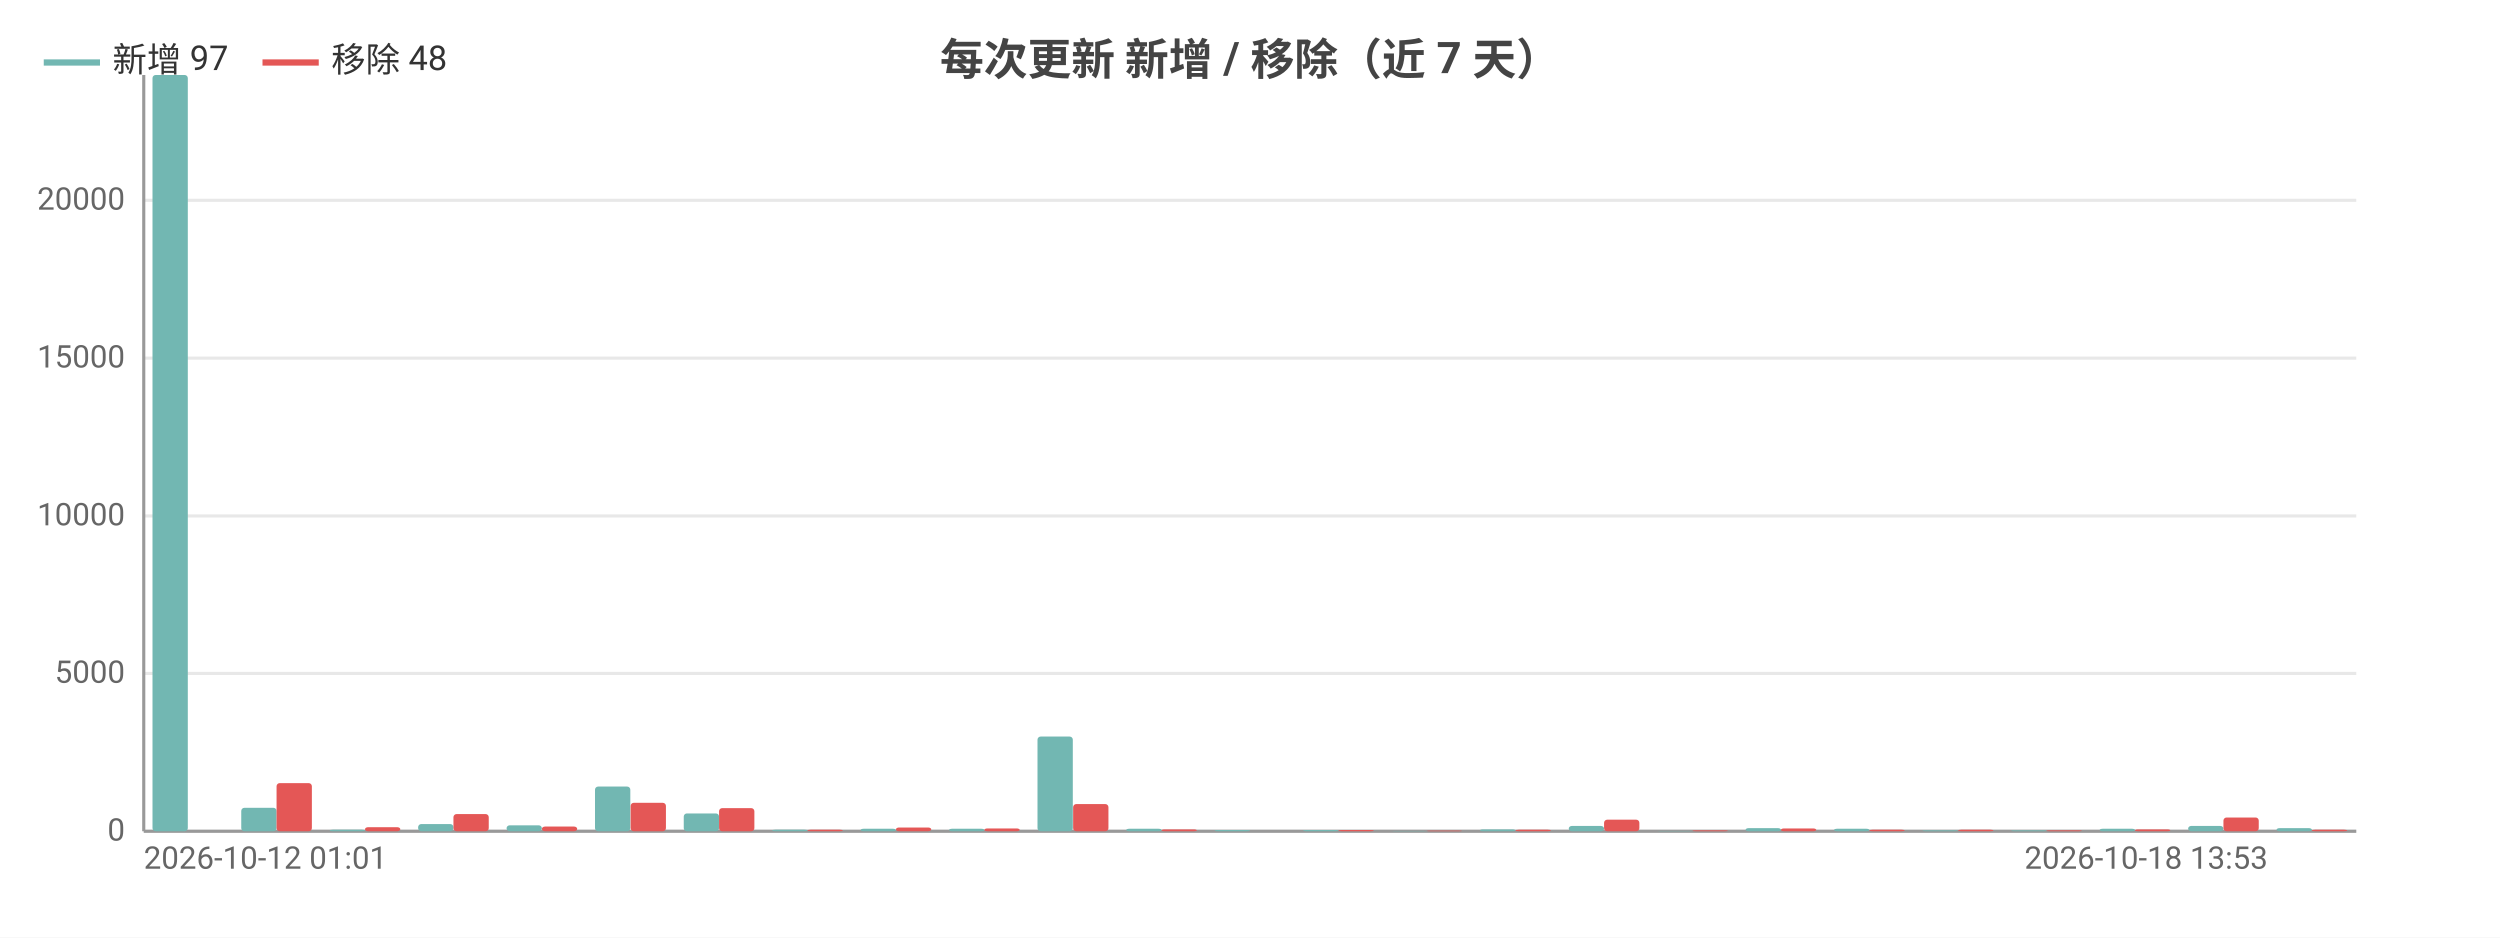
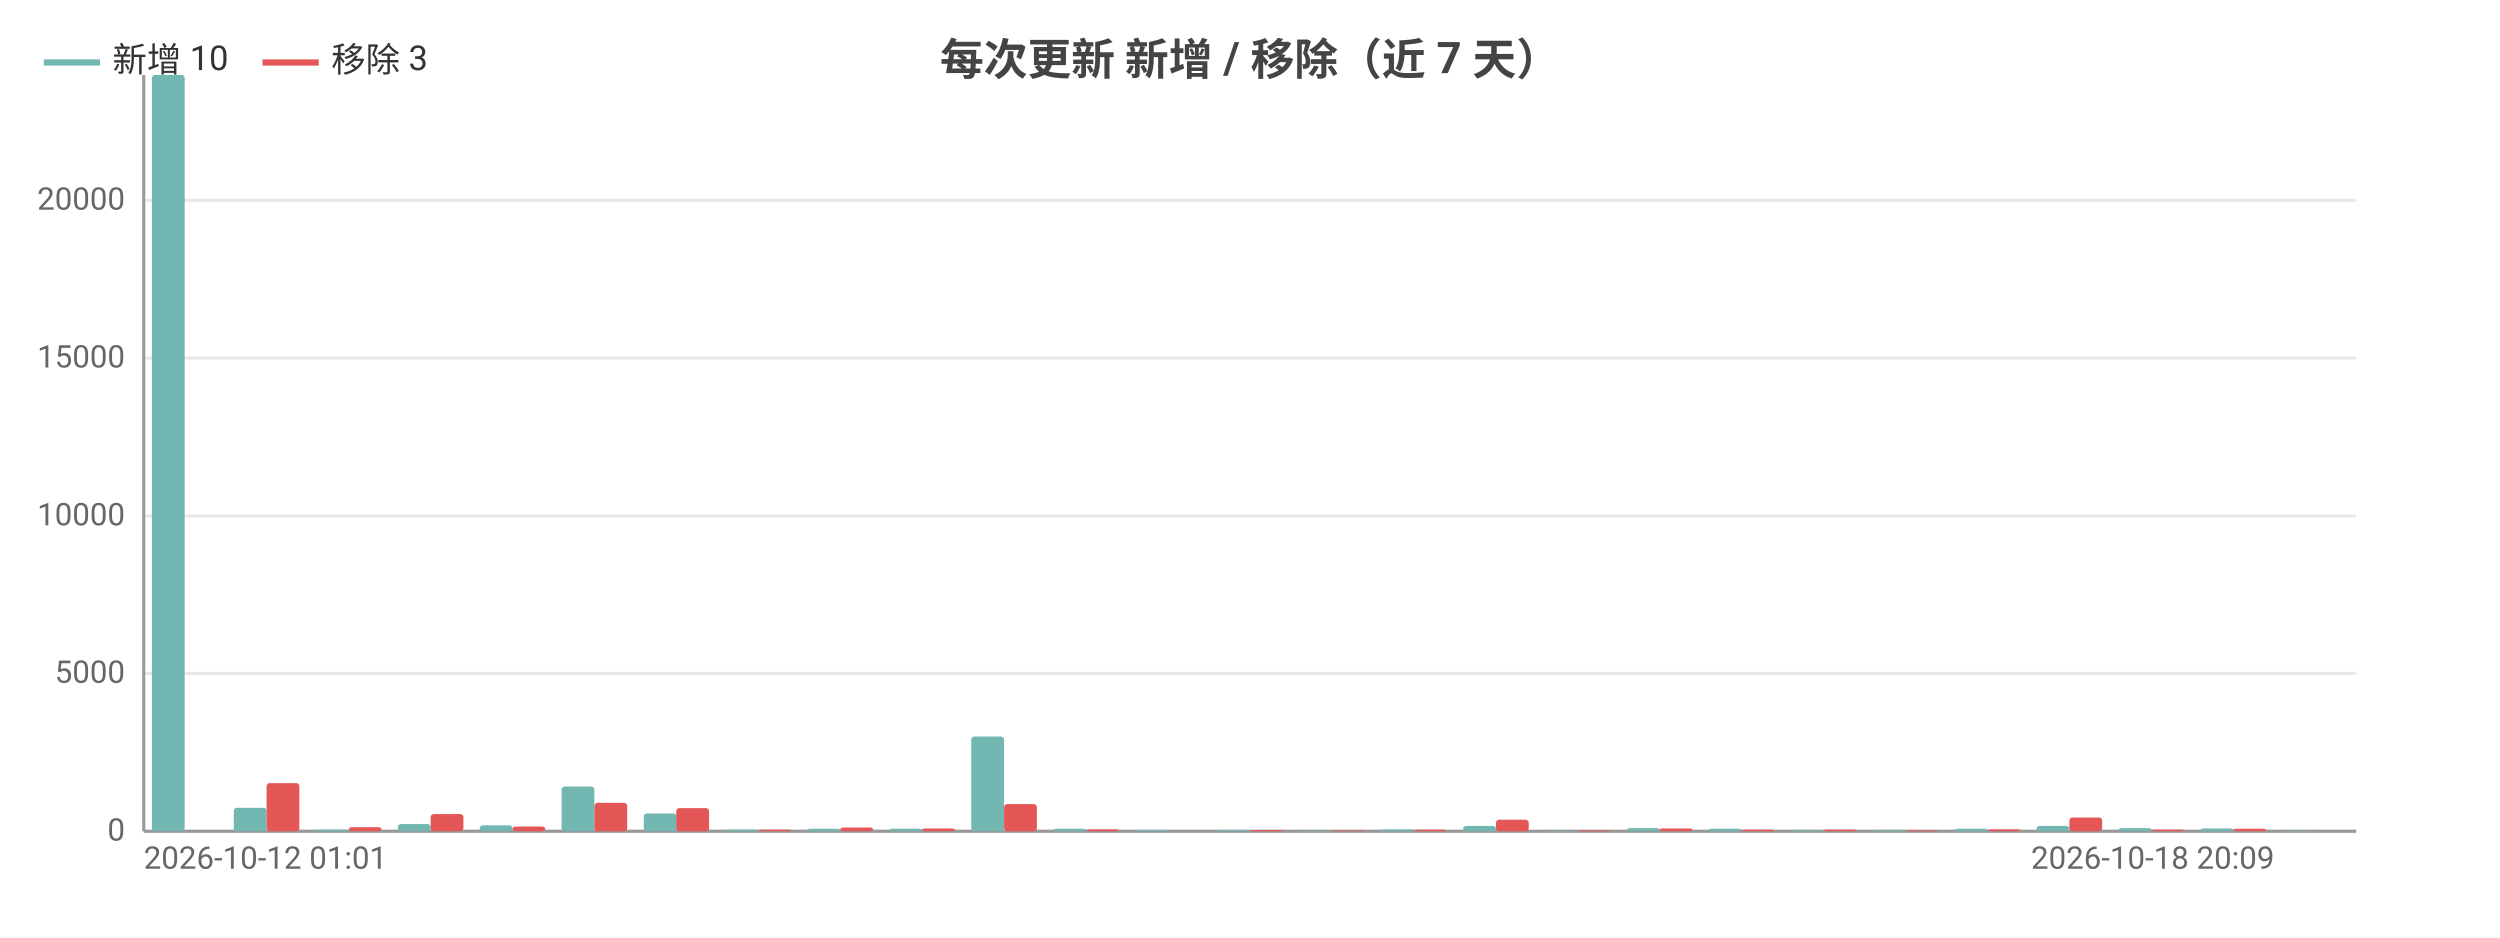
<svg xmlns="http://www.w3.org/2000/svg" width="800" height="300" viewBox="0 0 800 300">
  <rect width="800" height="300" fill="#ffffff" />
  <style>text{font-family:system-ui,-apple-system,'Segoe UI',Roboto,'PingFang SC','Microsoft YaHei','Noto Sans CJK SC',sans-serif}.g{stroke:#e8e8e8;stroke-width:1}.a{stroke:#999;stroke-width:1}.t{font-size:10px;fill:#666}.m{font-size:10px;text-anchor:middle;fill:#666}.e{font-size:10px;text-anchor:end;fill:#666}.l{font-size:11px;fill:#333}.tt{font-size:14px;font-weight:600;text-anchor:middle;fill:#444}.em{font-size:13px;text-anchor:middle;fill:#999}</style>
  <text class="tt" x="400.0" y="24">每次更新 新增 / 移除（近 7 天）</text>
  <line class="g" x1="46" y1="266" x2="754" y2="266" />
  <text class="e" x="40" y="269">0</text>
  <line class="g" x1="46" y1="215.5" x2="754" y2="215.5" />
  <text class="e" x="40" y="218.5">5000</text>
  <line class="g" x1="46" y1="165.1" x2="754" y2="165.1" />
  <text class="e" x="40" y="168.1">10000</text>
  <line class="g" x1="46" y1="114.6" x2="754" y2="114.6" />
  <text class="e" x="40" y="117.6">15000</text>
  <line class="g" x1="46" y1="64.1" x2="754" y2="64.1" />
  <text class="e" x="40" y="67.1">20000</text>
  <line class="a" x1="46" y1="24" x2="46" y2="266" />
  <line class="a" x1="46" y1="266" x2="754" y2="266" />
-   <rect x="48.8" y="24" width="11.3" height="242" fill="#72b7b2" rx="1" />
-   <rect x="60.2" y="266" width="11.3" height="0" fill="#e45756" rx="1" />
-   <rect x="77.2" y="258.5" width="11.3" height="7.5" fill="#72b7b2" rx="1" />
-   <rect x="88.5" y="250.6" width="11.3" height="15.4" fill="#e45756" rx="1" />
-   <rect x="105.5" y="265.5" width="11.3" height="0.5" fill="#72b7b2" rx="1" />
-   <rect x="116.8" y="264.7" width="11.3" height="1.3" fill="#e45756" rx="1" />
-   <rect x="133.8" y="263.7" width="11.3" height="2.3" fill="#72b7b2" rx="1" />
-   <rect x="145.1" y="260.5" width="11.3" height="5.5" fill="#e45756" rx="1" />
-   <rect x="162.1" y="264.1" width="11.3" height="1.9" fill="#72b7b2" rx="1" />
-   <rect x="173.4" y="264.5" width="11.3" height="1.5" fill="#e45756" rx="1" />
-   <rect x="190.4" y="251.7" width="11.3" height="14.3" fill="#72b7b2" rx="1" />
-   <rect x="201.8" y="256.9" width="11.3" height="9.1" fill="#e45756" rx="1" />
-   <rect x="218.8" y="260.3" width="11.3" height="5.7" fill="#72b7b2" rx="1" />
-   <rect x="230.1" y="258.6" width="11.3" height="7.4" fill="#e45756" rx="1" />
-   <rect x="247.1" y="265.5" width="11.3" height="0.5" fill="#72b7b2" rx="1" />
-   <rect x="258.4" y="265.5" width="11.3" height="0.5" fill="#e45756" rx="1" />
-   <rect x="275.4" y="265.2" width="11.3" height="0.8" fill="#72b7b2" rx="1" />
-   <rect x="286.7" y="264.8" width="11.3" height="1.2" fill="#e45756" rx="1" />
-   <rect x="303.7" y="265.2" width="11.3" height="0.8" fill="#72b7b2" rx="1" />
-   <rect x="315.0" y="265.1" width="11.3" height="0.9" fill="#e45756" rx="1" />
-   <rect x="332.0" y="235.7" width="11.3" height="30.3" fill="#72b7b2" rx="1" />
-   <rect x="343.4" y="257.3" width="11.3" height="8.7" fill="#e45756" rx="1" />
-   <rect x="360.4" y="265.2" width="11.3" height="0.8" fill="#72b7b2" rx="1" />
-   <rect x="371.7" y="265.4" width="11.3" height="0.6" fill="#e45756" rx="1" />
-   <rect x="388.7" y="265.6" width="11.3" height="0.4" fill="#72b7b2" rx="1" />
-   <rect x="400" y="266.0" width="11.3" height="0.0" fill="#e45756" rx="1" />
-   <rect x="417.0" y="265.6" width="11.3" height="0.4" fill="#72b7b2" rx="1" />
-   <rect x="428.3" y="265.6" width="11.3" height="0.4" fill="#e45756" rx="1" />
-   <rect x="445.3" y="265.9" width="11.3" height="0.1" fill="#72b7b2" rx="1" />
-   <rect x="456.6" y="265.8" width="11.3" height="0.2" fill="#e45756" rx="1" />
-   <rect x="473.6" y="265.4" width="11.3" height="0.6" fill="#72b7b2" rx="1" />
-   <rect x="485.0" y="265.5" width="11.3" height="0.5" fill="#e45756" rx="1" />
-   <rect x="502.0" y="264.3" width="11.3" height="1.7" fill="#72b7b2" rx="1" />
-   <rect x="513.3" y="262.3" width="11.3" height="3.7" fill="#e45756" rx="1" />
-   <rect x="530.3" y="265.9" width="11.3" height="0.1" fill="#72b7b2" rx="1" />
-   <rect x="541.6" y="265.7" width="11.3" height="0.3" fill="#e45756" rx="1" />
-   <rect x="558.6" y="265.0" width="11.3" height="1.0" fill="#72b7b2" rx="1" />
-   <rect x="569.9" y="265.1" width="11.3" height="0.9" fill="#e45756" rx="1" />
-   <rect x="586.9" y="265.2" width="11.3" height="0.8" fill="#72b7b2" rx="1" />
-   <rect x="598.2" y="265.5" width="11.3" height="0.5" fill="#e45756" rx="1" />
-   <rect x="615.2" y="265.7" width="11.3" height="0.3" fill="#72b7b2" rx="1" />
-   <rect x="626.6" y="265.5" width="11.3" height="0.5" fill="#e45756" rx="1" />
-   <rect x="643.6" y="265.7" width="11.3" height="0.3" fill="#72b7b2" rx="1" />
-   <rect x="654.9" y="265.7" width="11.3" height="0.3" fill="#e45756" rx="1" />
-   <rect x="671.9" y="265.2" width="11.3" height="0.8" fill="#72b7b2" rx="1" />
-   <rect x="683.2" y="265.4" width="11.3" height="0.6" fill="#e45756" rx="1" />
-   <rect x="700.2" y="264.3" width="11.3" height="1.7" fill="#72b7b2" rx="1" />
-   <rect x="711.5" y="261.6" width="11.3" height="4.4" fill="#e45756" rx="1" />
-   <rect x="728.5" y="265.0" width="11.3" height="1.0" fill="#72b7b2" rx="1" />
-   <rect x="739.8" y="265.5" width="11.3" height="0.5" fill="#e45756" rx="1" />
+   <rect x="48.6" y="24" width="10.5" height="242" fill="#72b7b2" rx="1" />
+   <rect x="59.1" y="266" width="10.5" height="0" fill="#e45756" rx="1" />
+   <rect x="74.8" y="258.5" width="10.5" height="7.5" fill="#72b7b2" rx="1" />
+   <rect x="85.3" y="250.6" width="10.5" height="15.4" fill="#e45756" rx="1" />
+   <rect x="101.1" y="265.5" width="10.5" height="0.5" fill="#72b7b2" rx="1" />
+   <rect x="111.6" y="264.7" width="10.5" height="1.3" fill="#e45756" rx="1" />
+   <rect x="127.3" y="263.7" width="10.5" height="2.3" fill="#72b7b2" rx="1" />
+   <rect x="137.8" y="260.5" width="10.5" height="5.5" fill="#e45756" rx="1" />
+   <rect x="153.5" y="264.1" width="10.5" height="1.9" fill="#72b7b2" rx="1" />
+   <rect x="164" y="264.5" width="10.5" height="1.5" fill="#e45756" rx="1" />
+   <rect x="179.7" y="251.7" width="10.5" height="14.3" fill="#72b7b2" rx="1" />
+   <rect x="190.2" y="256.9" width="10.5" height="9.1" fill="#e45756" rx="1" />
+   <rect x="206.0" y="260.3" width="10.5" height="5.7" fill="#72b7b2" rx="1" />
+   <rect x="216.4" y="258.6" width="10.5" height="7.4" fill="#e45756" rx="1" />
+   <rect x="232.2" y="265.5" width="10.5" height="0.5" fill="#72b7b2" rx="1" />
+   <rect x="242.7" y="265.5" width="10.5" height="0.5" fill="#e45756" rx="1" />
+   <rect x="258.4" y="265.2" width="10.5" height="0.8" fill="#72b7b2" rx="1" />
+   <rect x="268.9" y="264.8" width="10.5" height="1.2" fill="#e45756" rx="1" />
+   <rect x="284.6" y="265.2" width="10.5" height="0.8" fill="#72b7b2" rx="1" />
+   <rect x="295.1" y="265.1" width="10.5" height="0.9" fill="#e45756" rx="1" />
+   <rect x="310.8" y="235.7" width="10.5" height="30.3" fill="#72b7b2" rx="1" />
+   <rect x="321.3" y="257.3" width="10.5" height="8.7" fill="#e45756" rx="1" />
+   <rect x="337.1" y="265.2" width="10.5" height="0.8" fill="#72b7b2" rx="1" />
+   <rect x="347.6" y="265.4" width="10.5" height="0.6" fill="#e45756" rx="1" />
+   <rect x="363.3" y="265.6" width="10.5" height="0.4" fill="#72b7b2" rx="1" />
+   <rect x="373.8" y="266.0" width="10.5" height="0.0" fill="#e45756" rx="1" />
+   <rect x="389.5" y="265.6" width="10.5" height="0.4" fill="#72b7b2" rx="1" />
+   <rect x="400" y="265.6" width="10.5" height="0.4" fill="#e45756" rx="1" />
+   <rect x="415.7" y="265.9" width="10.5" height="0.1" fill="#72b7b2" rx="1" />
+   <rect x="426.2" y="265.8" width="10.5" height="0.2" fill="#e45756" rx="1" />
+   <rect x="442.0" y="265.4" width="10.5" height="0.6" fill="#72b7b2" rx="1" />
+   <rect x="452.4" y="265.5" width="10.5" height="0.5" fill="#e45756" rx="1" />
+   <rect x="468.2" y="264.3" width="10.5" height="1.7" fill="#72b7b2" rx="1" />
+   <rect x="478.7" y="262.3" width="10.5" height="3.7" fill="#e45756" rx="1" />
+   <rect x="494.4" y="265.9" width="10.5" height="0.1" fill="#72b7b2" rx="1" />
+   <rect x="504.9" y="265.7" width="10.5" height="0.3" fill="#e45756" rx="1" />
+   <rect x="520.6" y="265.0" width="10.5" height="1.0" fill="#72b7b2" rx="1" />
+   <rect x="531.1" y="265.1" width="10.5" height="0.9" fill="#e45756" rx="1" />
+   <rect x="546.8" y="265.2" width="10.5" height="0.8" fill="#72b7b2" rx="1" />
+   <rect x="557.3" y="265.5" width="10.5" height="0.5" fill="#e45756" rx="1" />
+   <rect x="573.1" y="265.7" width="10.5" height="0.3" fill="#72b7b2" rx="1" />
+   <rect x="583.6" y="265.5" width="10.5" height="0.5" fill="#e45756" rx="1" />
+   <rect x="599.3" y="265.7" width="10.5" height="0.3" fill="#72b7b2" rx="1" />
+   <rect x="609.8" y="265.7" width="10.5" height="0.3" fill="#e45756" rx="1" />
+   <rect x="625.5" y="265.2" width="10.5" height="0.8" fill="#72b7b2" rx="1" />
+   <rect x="636" y="265.4" width="10.5" height="0.6" fill="#e45756" rx="1" />
+   <rect x="651.7" y="264.3" width="10.5" height="1.7" fill="#72b7b2" rx="1" />
+   <rect x="662.2" y="261.6" width="10.5" height="4.4" fill="#e45756" rx="1" />
+   <rect x="678.0" y="265.0" width="10.5" height="1.0" fill="#72b7b2" rx="1" />
+   <rect x="688.4" y="265.5" width="10.5" height="0.5" fill="#e45756" rx="1" />
+   <rect x="704.2" y="265.1" width="10.5" height="0.9" fill="#72b7b2" rx="1" />
+   <rect x="714.7" y="265.2" width="10.5" height="0.8" fill="#e45756" rx="1" />
+   <rect x="730.4" y="265.9" width="10.5" height="0.1" fill="#72b7b2" rx="1" />
+   <rect x="740.9" y="266.0" width="10.5" height="0.0" fill="#e45756" rx="1" />
  <text class="t" x="46" y="278">2026-10-12 01:01</text>
-   <text class="e" x="725.7" y="278">2026-10-18 13:53</text>
+   <text class="e" x="727.8" y="278">2026-10-18 20:09</text>
  <line x1="14" y1="20" x2="32" y2="20" stroke="#72b7b2" stroke-width="2" />
-   <text class="l" x="36" y="23">新增 97</text>
+   <text class="l" x="36" y="23">新增 10</text>
  <line x1="84.0" y1="20" x2="102.0" y2="20" stroke="#e45756" stroke-width="2" />
-   <text class="l" x="106.0" y="23">移除 48</text>
+   <text class="l" x="106.0" y="23">移除 3</text>
</svg>
